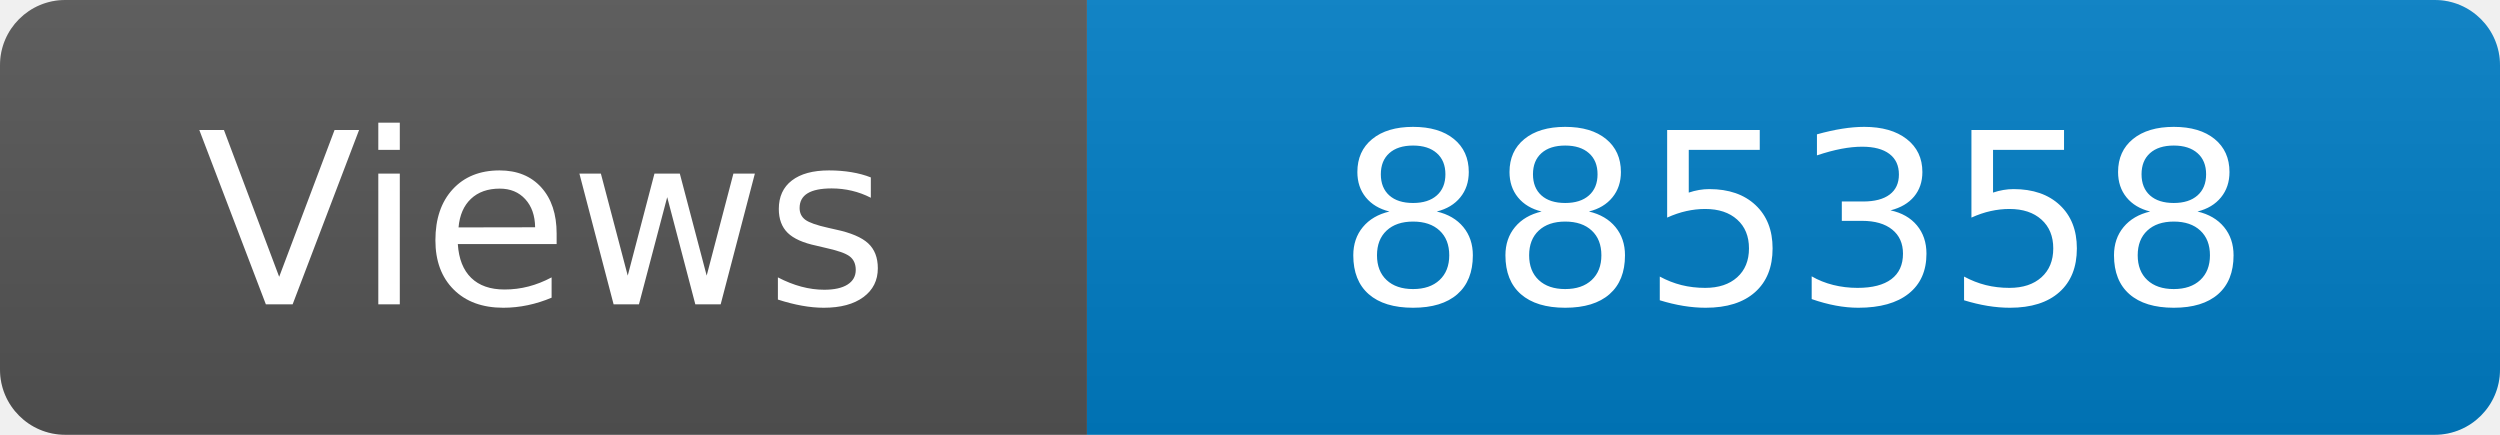
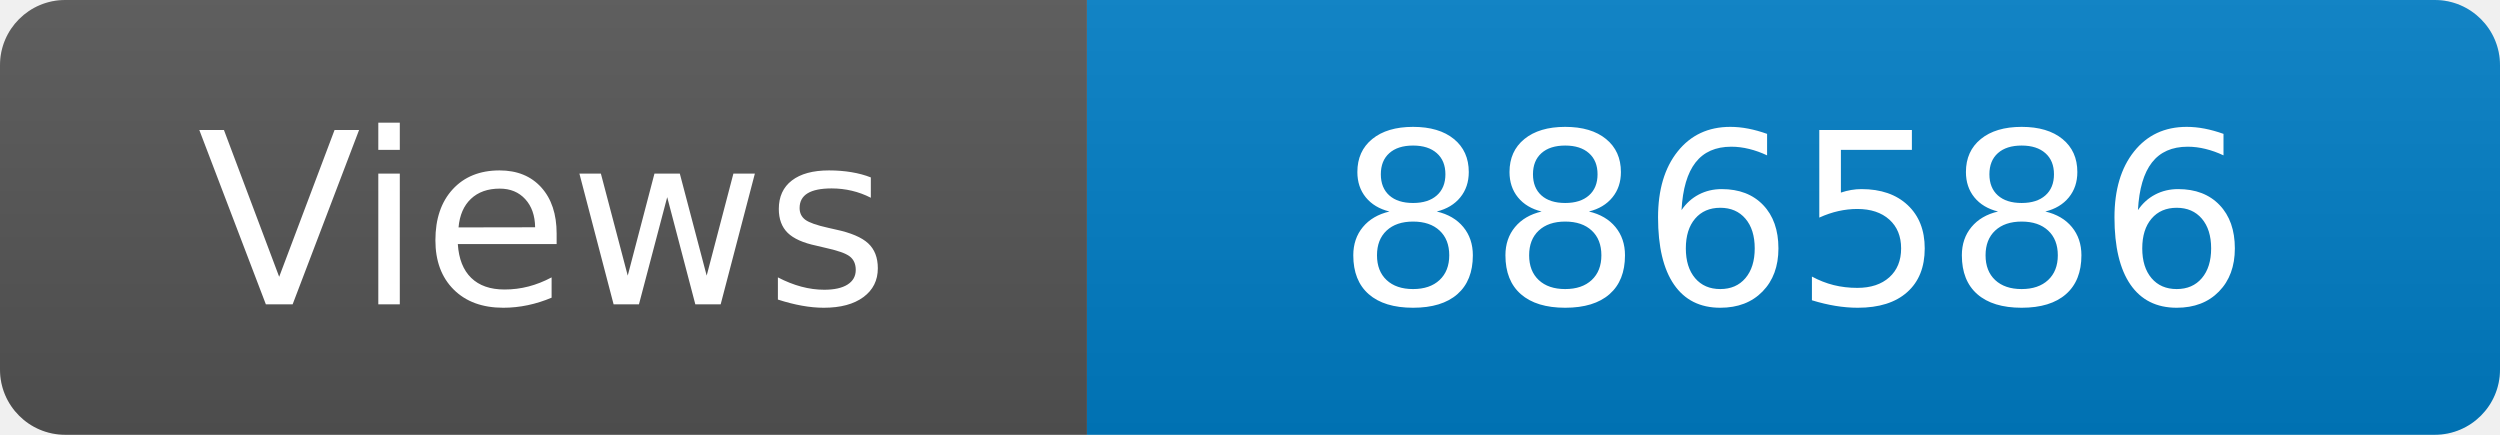
<svg xmlns="http://www.w3.org/2000/svg" width="115" height="20" role="img" aria-label="Maintained?: yes">
  <linearGradient id="s" x2="0" y2="100%">
    <stop offset="0" stop-color="#bbb" stop-opacity=".1" />
    <stop offset="1" stop-opacity=".1" />
  </linearGradient>
  <clipPath id="r">
    <rect width="115" height="20" rx="3" fill="#fff" />
  </clipPath>
  <g clip-path="url(#r)">
    <rect width="50" height="20" fill="#555" />
    <rect x="50" width="160" height="20" fill="#007ec6" />
    <rect width="115" height="20" fill="url(#s)" />
  </g>
  <g fill="#fff" text-anchor="middle" font-family="Verdana,Geneva,DejaVu Sans,sans-serif" font-size="110">
    <text x="250" y="140" transform="scale(.1)" fill="#fff">Views</text>
-     <text x="825" y="140" transform="scale(.1)" fill="#fff">885358</text>
+     <text x="825" y="140" transform="scale(.1)" fill="#fff">886586</text>
  </g>
</svg>
